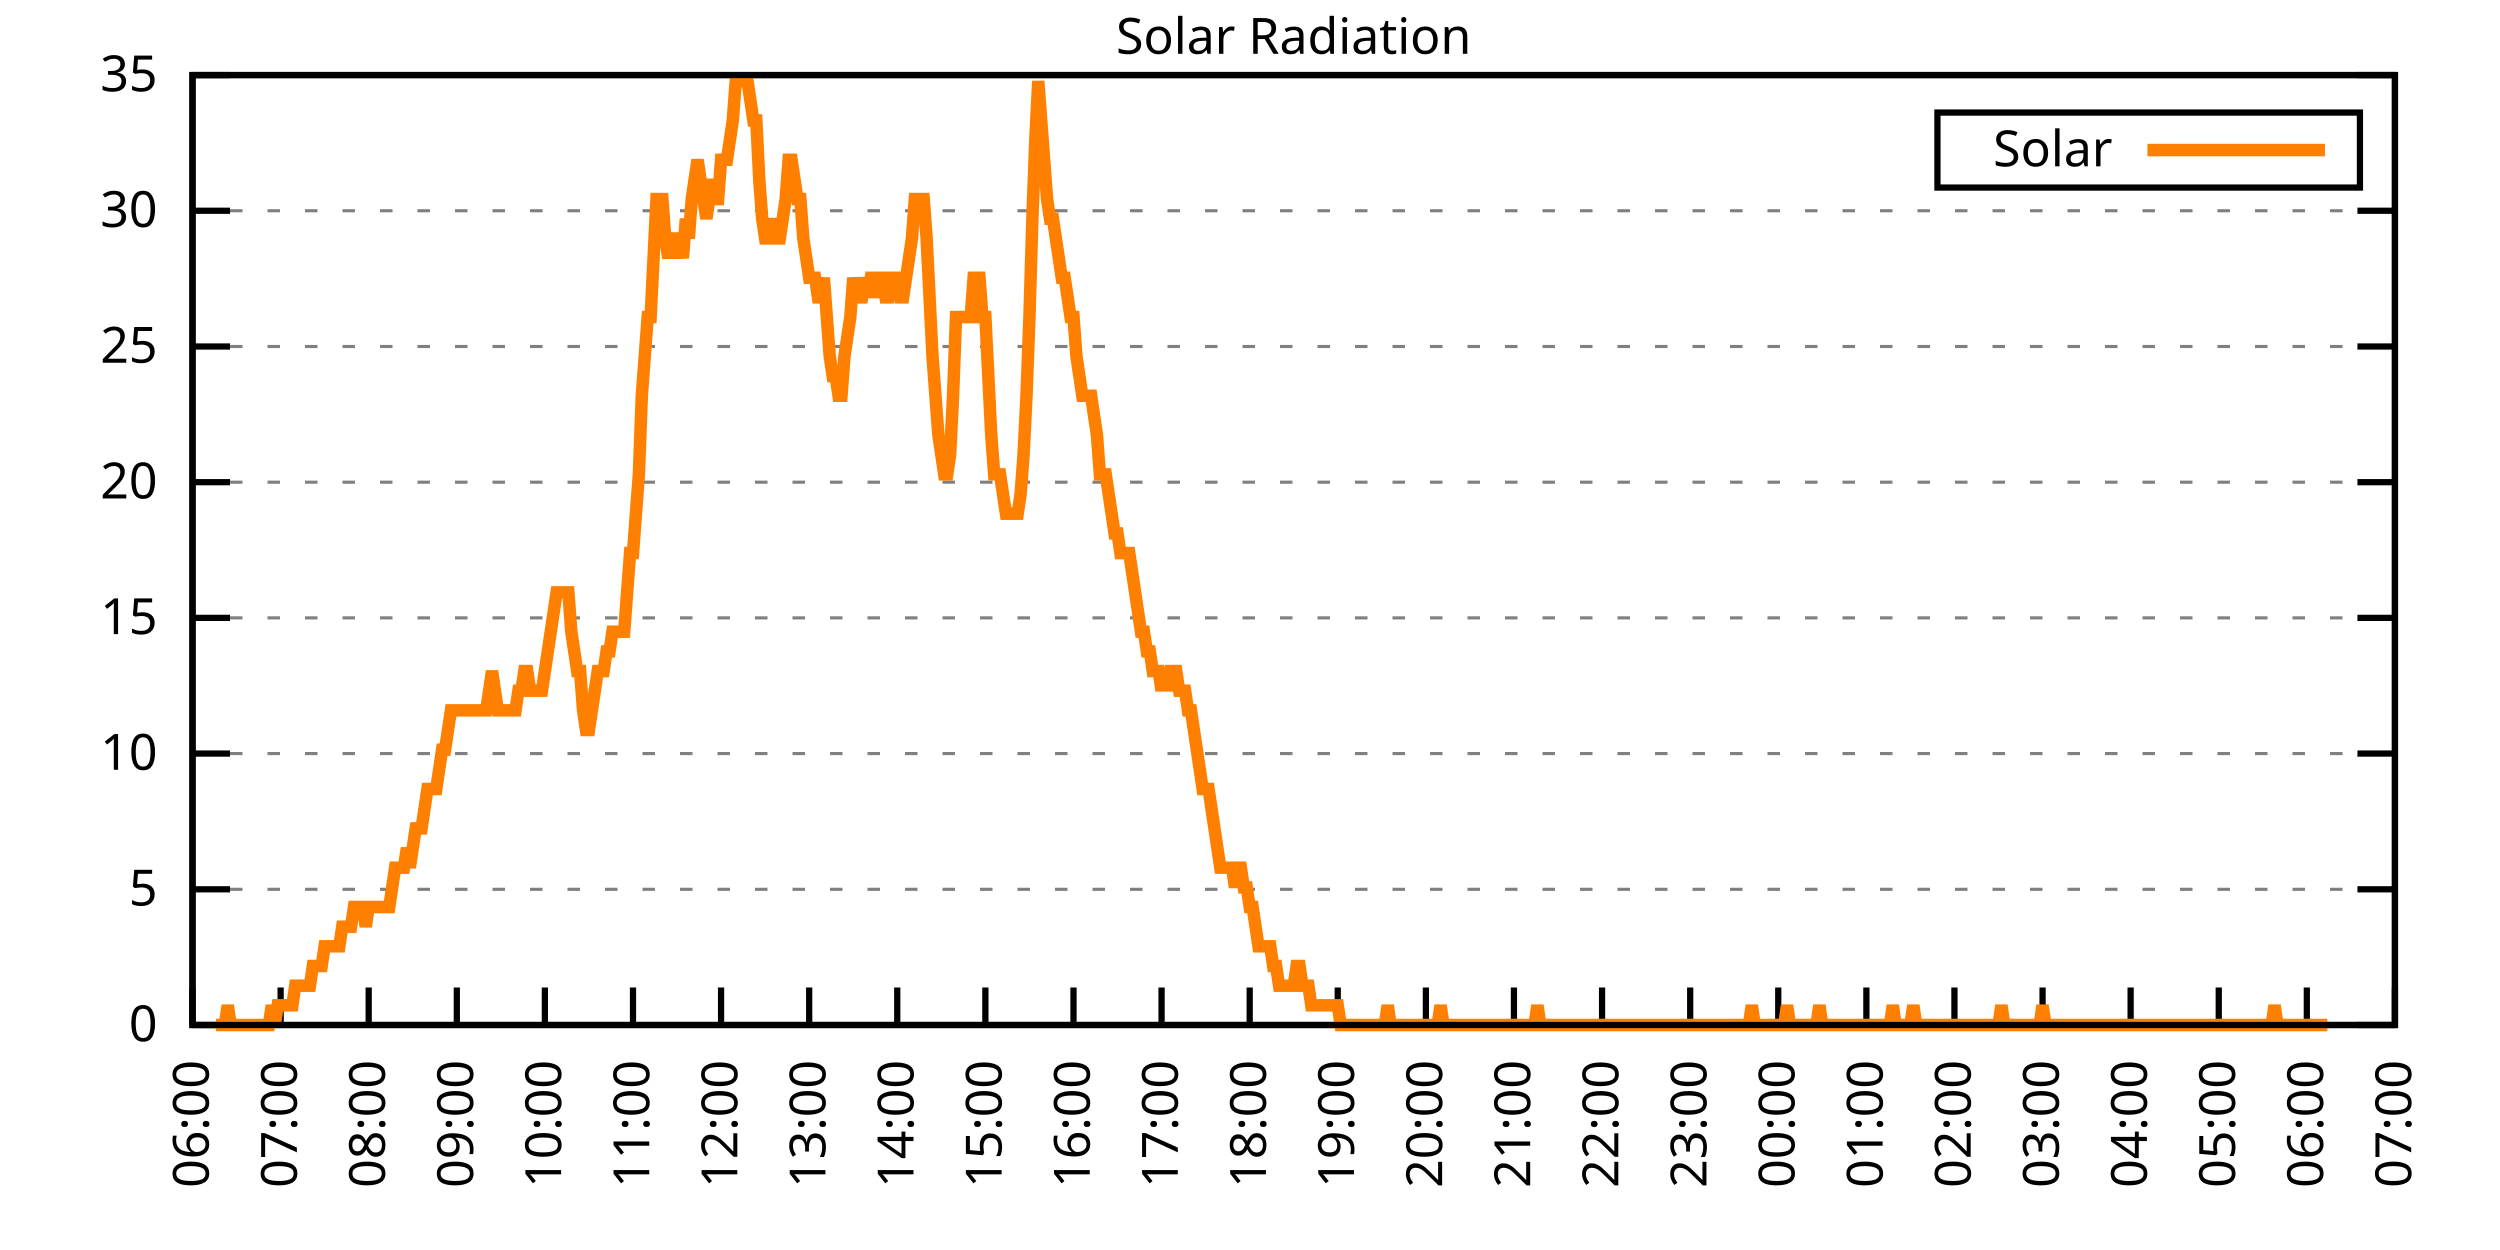
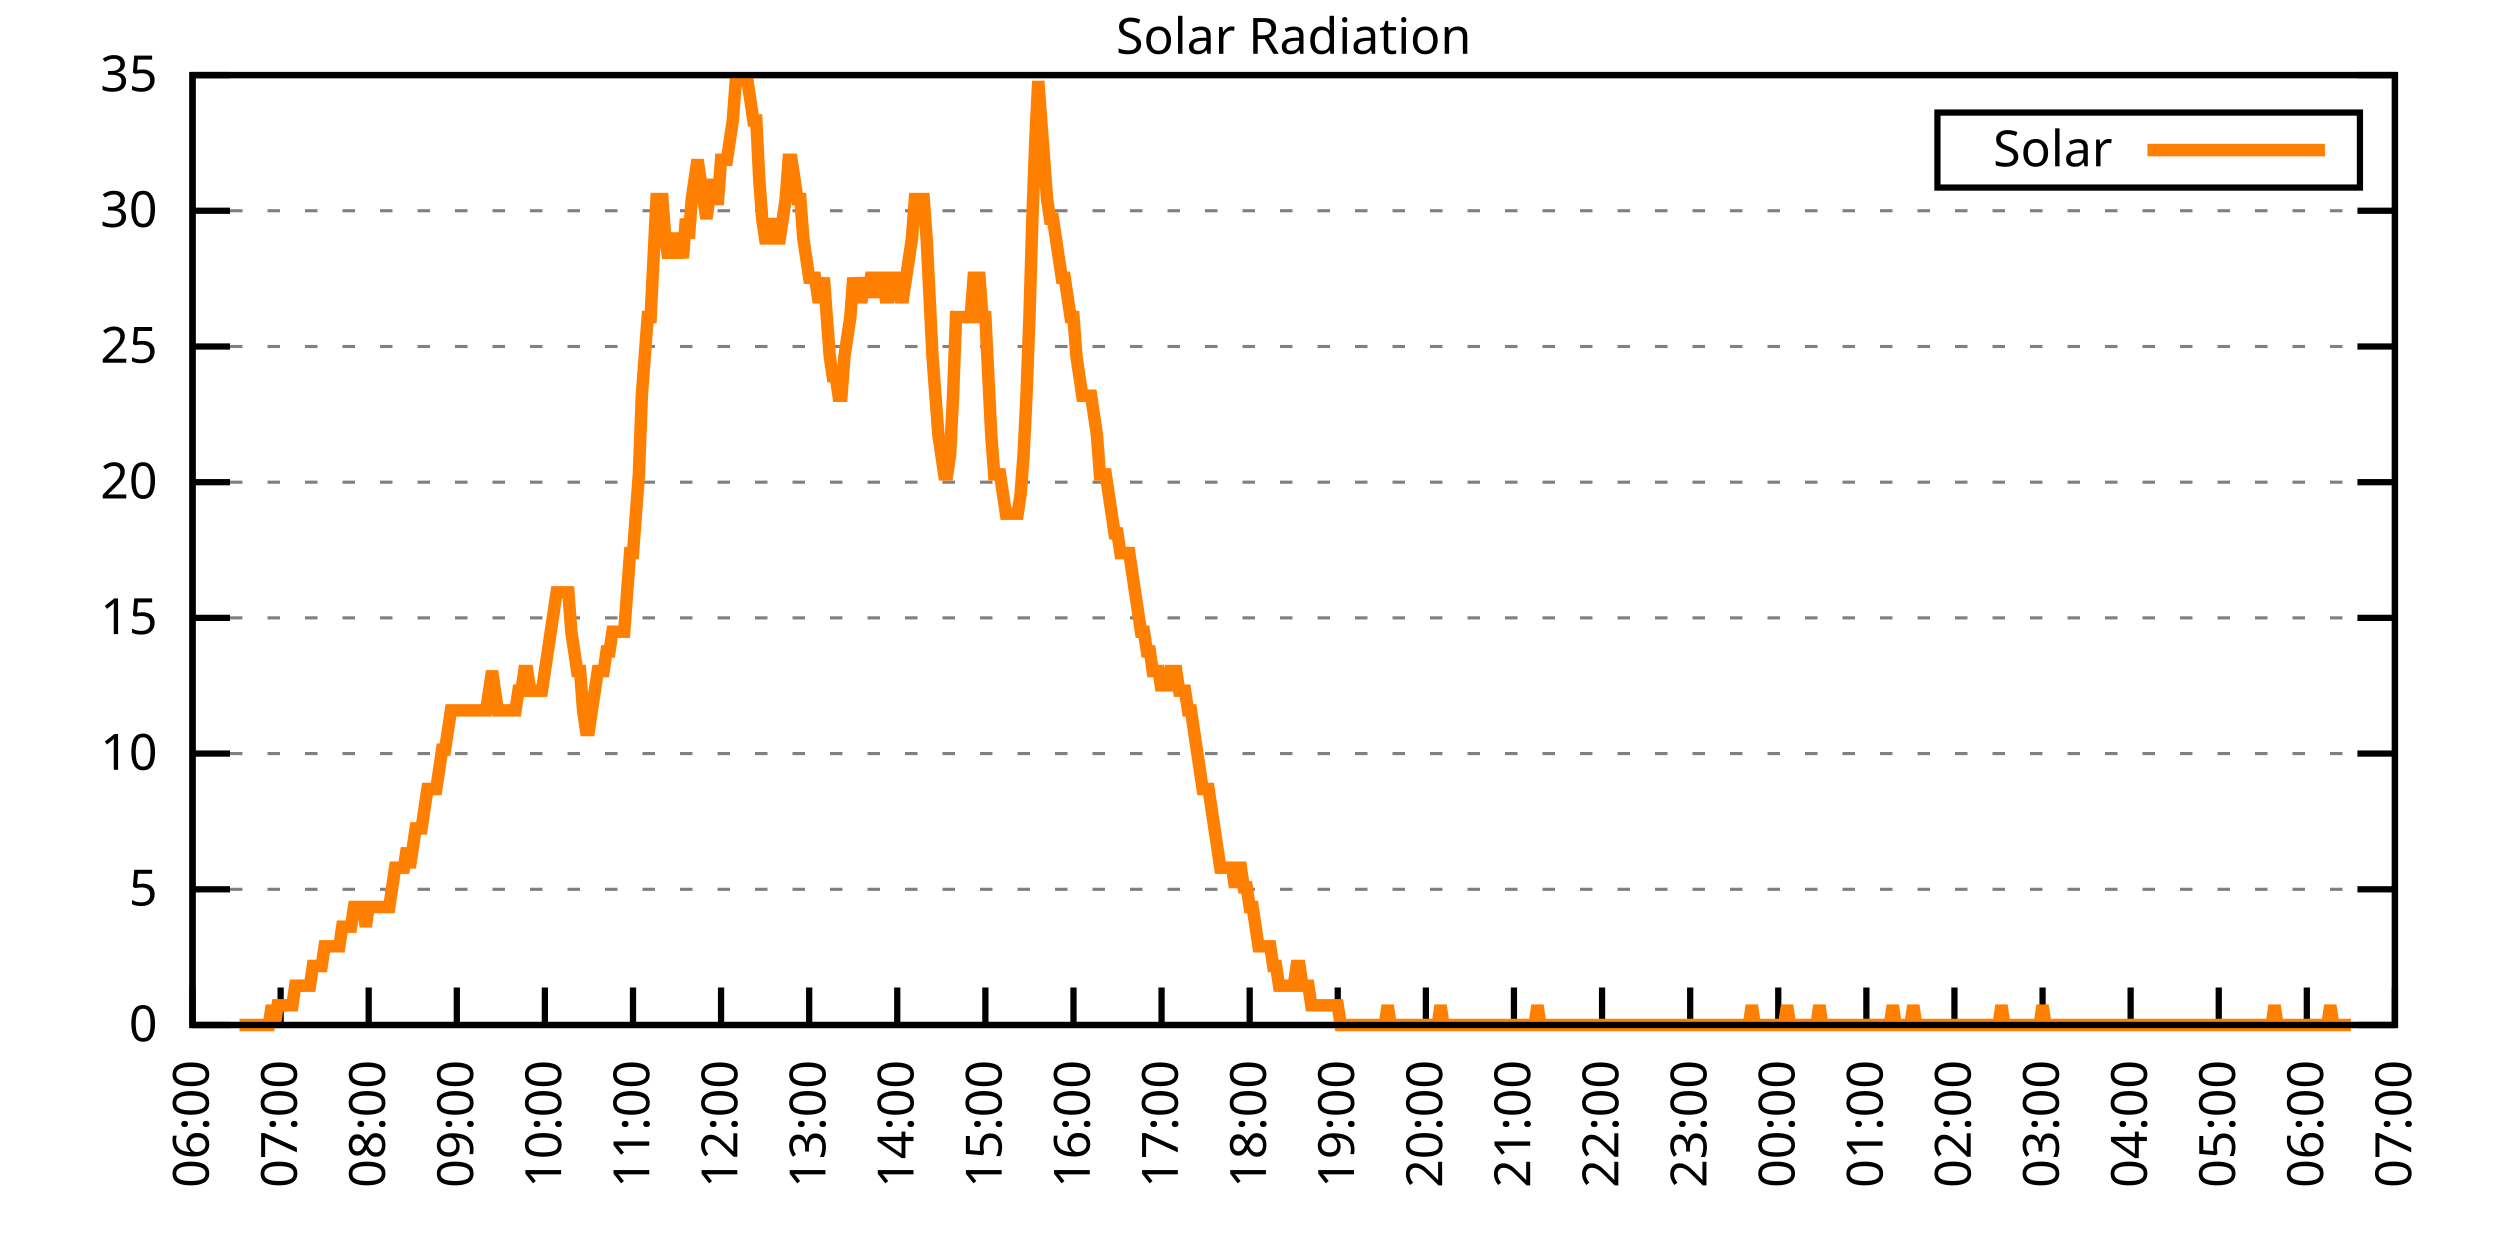
<svg xmlns="http://www.w3.org/2000/svg" xmlns:xlink="http://www.w3.org/1999/xlink" width="400" height="200" viewBox="0 0 400 200">
  <g id="gnuplot_canvas">
    <rect x="0" y="0" width="400" height="200" fill="none" />
    <defs>
      <circle id="gpDot" r="0.5" stroke-width="0.5" stroke="currentColor" />
      <path id="gpPt0" stroke-width="0.333" stroke="currentColor" d="M-1,0 h2 M0,-1 v2" />
      <path id="gpPt1" stroke-width="0.333" stroke="currentColor" d="M-1,-1 L1,1 M1,-1 L-1,1" />
      <path id="gpPt2" stroke-width="0.333" stroke="currentColor" d="M-1,0 L1,0 M0,-1 L0,1 M-1,-1 L1,1 M-1,1 L1,-1" />
      <rect id="gpPt3" stroke-width="0.333" stroke="currentColor" x="-1" y="-1" width="2" height="2" />
      <rect id="gpPt4" stroke-width="0.333" stroke="currentColor" fill="currentColor" x="-1" y="-1" width="2" height="2" />
      <circle id="gpPt5" stroke-width="0.333" stroke="currentColor" cx="0" cy="0" r="1" />
      <use xlink:href="#gpPt5" id="gpPt6" fill="currentColor" stroke="none" />
      <path id="gpPt7" stroke-width="0.333" stroke="currentColor" d="M0,-1.33 L-1.33,0.67 L1.33,0.67 z" />
      <use xlink:href="#gpPt7" id="gpPt8" fill="currentColor" stroke="none" />
      <use xlink:href="#gpPt7" id="gpPt9" stroke="currentColor" transform="rotate(180)" />
      <use xlink:href="#gpPt9" id="gpPt10" fill="currentColor" stroke="none" />
      <use xlink:href="#gpPt3" id="gpPt11" stroke="currentColor" transform="rotate(45)" />
      <use xlink:href="#gpPt11" id="gpPt12" fill="currentColor" stroke="none" />
      <path id="gpPt13" stroke-width="0.333" stroke="currentColor" d="M0,1.330 L1.265,0.411 L0.782,-1.067 L-0.782,-1.076 L-1.265,0.411 z" />
      <use xlink:href="#gpPt13" id="gpPt14" fill="currentColor" stroke="none" />
      <filter id="textbox" filterUnits="objectBoundingBox" x="0" y="0" height="1" width="1">
        <feFlood flood-color="white" flood-opacity="1" result="bgnd" />
        <feComposite in="SourceGraphic" in2="bgnd" operator="atop" />
      </filter>
      <filter id="greybox" filterUnits="objectBoundingBox" x="0" y="0" height="1" width="1">
        <feFlood flood-color="lightgrey" flood-opacity="1" result="grey" />
        <feComposite in="SourceGraphic" in2="grey" operator="atop" />
      </filter>
    </defs>
    <g fill="none" color="white" stroke="currentColor" stroke-width="1.00" stroke-linecap="butt" stroke-linejoin="miter">
</g>
    <g fill="none" color="black" stroke="currentColor" stroke-width="1.00" stroke-linecap="butt" stroke-linejoin="miter">
      <g stroke="none" shape-rendering="crispEdges">
        <polygon fill="rgb(255, 255, 255)" points="30.80,164.00 383.18,164.00 383.18,12.02 30.80,12.02 " />
      </g>
    </g>
    <g fill="none" color="black" stroke="currentColor" stroke-width="1.00" stroke-linecap="butt" stroke-linejoin="miter">
</g>
    <g fill="none" color="black" stroke="black" stroke-width="0.50" stroke-linecap="butt" stroke-linejoin="miter">
</g>
    <g fill="none" color="gray" stroke="currentColor" stroke-width="0.50" stroke-linecap="butt" stroke-linejoin="miter">
      <path stroke="gray" stroke-dasharray="2,4" class="gridline" d="M30.80,164.00 L383.19,164.00  " />
    </g>
    <g fill="none" color="gray" stroke="gray" stroke-width="1.00" stroke-linecap="butt" stroke-linejoin="miter">
</g>
    <g fill="none" color="black" stroke="currentColor" stroke-width="1.00" stroke-linecap="butt" stroke-linejoin="miter">
      <path stroke="black" d="M30.80,164.00 L36.80,164.00 M383.19,164.00 L377.19,164.00  " />
      <g transform="translate(25.20,166.60)" stroke="none" fill="black" font-family="Sans" font-size="8.00" text-anchor="end">
        <text>
          <tspan font-family="Sans"> 0</tspan>
        </text>
      </g>
    </g>
    <g fill="none" color="black" stroke="currentColor" stroke-width="1.00" stroke-linecap="butt" stroke-linejoin="miter">
</g>
    <g fill="none" color="black" stroke="black" stroke-width="0.50" stroke-linecap="butt" stroke-linejoin="miter">
</g>
    <g fill="none" color="gray" stroke="currentColor" stroke-width="0.50" stroke-linecap="butt" stroke-linejoin="miter">
      <path stroke="gray" stroke-dasharray="2,4" class="gridline" d="M30.80,142.29 L383.19,142.29  " />
    </g>
    <g fill="none" color="gray" stroke="gray" stroke-width="1.00" stroke-linecap="butt" stroke-linejoin="miter">
</g>
    <g fill="none" color="black" stroke="currentColor" stroke-width="1.00" stroke-linecap="butt" stroke-linejoin="miter">
      <path stroke="black" d="M30.80,142.29 L36.80,142.29 M383.19,142.29 L377.19,142.29  " />
      <g transform="translate(25.20,144.89)" stroke="none" fill="black" font-family="Sans" font-size="8.00" text-anchor="end">
        <text>
          <tspan font-family="Sans"> 5</tspan>
        </text>
      </g>
    </g>
    <g fill="none" color="black" stroke="currentColor" stroke-width="1.00" stroke-linecap="butt" stroke-linejoin="miter">
</g>
    <g fill="none" color="black" stroke="black" stroke-width="0.50" stroke-linecap="butt" stroke-linejoin="miter">
</g>
    <g fill="none" color="gray" stroke="currentColor" stroke-width="0.50" stroke-linecap="butt" stroke-linejoin="miter">
      <path stroke="gray" stroke-dasharray="2,4" class="gridline" d="M30.80,120.57 L383.19,120.57  " />
    </g>
    <g fill="none" color="gray" stroke="gray" stroke-width="1.00" stroke-linecap="butt" stroke-linejoin="miter">
</g>
    <g fill="none" color="black" stroke="currentColor" stroke-width="1.00" stroke-linecap="butt" stroke-linejoin="miter">
      <path stroke="black" d="M30.80,120.57 L36.80,120.57 M383.19,120.57 L377.19,120.57  " />
      <g transform="translate(25.20,123.17)" stroke="none" fill="black" font-family="Sans" font-size="8.00" text-anchor="end">
        <text>
          <tspan font-family="Sans"> 10</tspan>
        </text>
      </g>
    </g>
    <g fill="none" color="black" stroke="currentColor" stroke-width="1.00" stroke-linecap="butt" stroke-linejoin="miter">
</g>
    <g fill="none" color="black" stroke="black" stroke-width="0.50" stroke-linecap="butt" stroke-linejoin="miter">
</g>
    <g fill="none" color="gray" stroke="currentColor" stroke-width="0.50" stroke-linecap="butt" stroke-linejoin="miter">
      <path stroke="gray" stroke-dasharray="2,4" class="gridline" d="M30.80,98.86 L383.19,98.86  " />
    </g>
    <g fill="none" color="gray" stroke="gray" stroke-width="1.00" stroke-linecap="butt" stroke-linejoin="miter">
</g>
    <g fill="none" color="black" stroke="currentColor" stroke-width="1.00" stroke-linecap="butt" stroke-linejoin="miter">
      <path stroke="black" d="M30.80,98.86 L36.80,98.86 M383.19,98.86 L377.19,98.86  " />
      <g transform="translate(25.20,101.46)" stroke="none" fill="black" font-family="Sans" font-size="8.00" text-anchor="end">
        <text>
          <tspan font-family="Sans"> 15</tspan>
        </text>
      </g>
    </g>
    <g fill="none" color="black" stroke="currentColor" stroke-width="1.00" stroke-linecap="butt" stroke-linejoin="miter">
</g>
    <g fill="none" color="black" stroke="black" stroke-width="0.50" stroke-linecap="butt" stroke-linejoin="miter">
</g>
    <g fill="none" color="gray" stroke="currentColor" stroke-width="0.50" stroke-linecap="butt" stroke-linejoin="miter">
      <path stroke="gray" stroke-dasharray="2,4" class="gridline" d="M30.80,77.15 L383.19,77.15  " />
    </g>
    <g fill="none" color="gray" stroke="gray" stroke-width="1.00" stroke-linecap="butt" stroke-linejoin="miter">
</g>
    <g fill="none" color="black" stroke="currentColor" stroke-width="1.00" stroke-linecap="butt" stroke-linejoin="miter">
      <path stroke="black" d="M30.80,77.15 L36.80,77.15 M383.19,77.15 L377.19,77.15  " />
      <g transform="translate(25.20,79.75)" stroke="none" fill="black" font-family="Sans" font-size="8.00" text-anchor="end">
        <text>
          <tspan font-family="Sans"> 20</tspan>
        </text>
      </g>
    </g>
    <g fill="none" color="black" stroke="currentColor" stroke-width="1.00" stroke-linecap="butt" stroke-linejoin="miter">
</g>
    <g fill="none" color="black" stroke="black" stroke-width="0.50" stroke-linecap="butt" stroke-linejoin="miter">
</g>
    <g fill="none" color="gray" stroke="currentColor" stroke-width="0.50" stroke-linecap="butt" stroke-linejoin="miter">
      <path stroke="gray" stroke-dasharray="2,4" class="gridline" d="M30.80,55.44 L383.19,55.44  " />
    </g>
    <g fill="none" color="gray" stroke="gray" stroke-width="1.00" stroke-linecap="butt" stroke-linejoin="miter">
</g>
    <g fill="none" color="black" stroke="currentColor" stroke-width="1.00" stroke-linecap="butt" stroke-linejoin="miter">
      <path stroke="black" d="M30.80,55.44 L36.80,55.44 M383.19,55.44 L377.19,55.44  " />
      <g transform="translate(25.20,58.04)" stroke="none" fill="black" font-family="Sans" font-size="8.00" text-anchor="end">
        <text>
          <tspan font-family="Sans"> 25</tspan>
        </text>
      </g>
    </g>
    <g fill="none" color="black" stroke="currentColor" stroke-width="1.00" stroke-linecap="butt" stroke-linejoin="miter">
</g>
    <g fill="none" color="black" stroke="black" stroke-width="0.50" stroke-linecap="butt" stroke-linejoin="miter">
</g>
    <g fill="none" color="gray" stroke="currentColor" stroke-width="0.50" stroke-linecap="butt" stroke-linejoin="miter">
      <path stroke="gray" stroke-dasharray="2,4" class="gridline" d="M30.80,33.72 L383.19,33.72  " />
    </g>
    <g fill="none" color="gray" stroke="gray" stroke-width="1.00" stroke-linecap="butt" stroke-linejoin="miter">
</g>
    <g fill="none" color="black" stroke="currentColor" stroke-width="1.00" stroke-linecap="butt" stroke-linejoin="miter">
      <path stroke="black" d="M30.80,33.72 L36.80,33.72 M383.19,33.72 L377.19,33.72  " />
      <g transform="translate(25.20,36.32)" stroke="none" fill="black" font-family="Sans" font-size="8.00" text-anchor="end">
        <text>
          <tspan font-family="Sans"> 30</tspan>
        </text>
      </g>
    </g>
    <g fill="none" color="black" stroke="currentColor" stroke-width="1.00" stroke-linecap="butt" stroke-linejoin="miter">
</g>
    <g fill="none" color="black" stroke="black" stroke-width="0.50" stroke-linecap="butt" stroke-linejoin="miter">
</g>
    <g fill="none" color="gray" stroke="currentColor" stroke-width="0.50" stroke-linecap="butt" stroke-linejoin="miter">
      <path stroke="gray" stroke-dasharray="2,4" class="gridline" d="M30.80,12.01 L383.19,12.01  " />
    </g>
    <g fill="none" color="gray" stroke="gray" stroke-width="1.00" stroke-linecap="butt" stroke-linejoin="miter">
</g>
    <g fill="none" color="black" stroke="currentColor" stroke-width="1.00" stroke-linecap="butt" stroke-linejoin="miter">
      <path stroke="black" d="M30.80,12.01 L36.80,12.01 M383.19,12.01 L377.19,12.01  " />
      <g transform="translate(25.20,14.61)" stroke="none" fill="black" font-family="Sans" font-size="8.00" text-anchor="end">
        <text>
          <tspan font-family="Sans"> 35</tspan>
        </text>
      </g>
    </g>
    <g fill="none" color="black" stroke="currentColor" stroke-width="1.00" stroke-linecap="butt" stroke-linejoin="miter">
      <path stroke="black" d="M30.80,164.00 L30.80,158.00  " />
      <g transform="translate(33.40,169.60) rotate(270.00)" stroke="none" fill="black" font-family="Sans" font-size="8.00" text-anchor="end">
        <text>
          <tspan font-family="Sans">06:00</tspan>
        </text>
      </g>
    </g>
    <g fill="none" color="black" stroke="currentColor" stroke-width="1.00" stroke-linecap="butt" stroke-linejoin="miter">
      <path stroke="black" d="M44.90,164.00 L44.90,158.00  " />
      <g transform="translate(47.50,169.60) rotate(270.00)" stroke="none" fill="black" font-family="Sans" font-size="8.00" text-anchor="end">
        <text>
          <tspan font-family="Sans">07:00</tspan>
        </text>
      </g>
    </g>
    <g fill="none" color="black" stroke="currentColor" stroke-width="1.00" stroke-linecap="butt" stroke-linejoin="miter">
      <path stroke="black" d="M58.99,164.00 L58.99,158.00  " />
      <g transform="translate(61.59,169.60) rotate(270.00)" stroke="none" fill="black" font-family="Sans" font-size="8.00" text-anchor="end">
        <text>
          <tspan font-family="Sans">08:00</tspan>
        </text>
      </g>
    </g>
    <g fill="none" color="black" stroke="currentColor" stroke-width="1.00" stroke-linecap="butt" stroke-linejoin="miter">
      <path stroke="black" d="M73.09,164.00 L73.09,158.00  " />
      <g transform="translate(75.69,169.60) rotate(270.00)" stroke="none" fill="black" font-family="Sans" font-size="8.00" text-anchor="end">
        <text>
          <tspan font-family="Sans">09:00</tspan>
        </text>
      </g>
    </g>
    <g fill="none" color="black" stroke="currentColor" stroke-width="1.00" stroke-linecap="butt" stroke-linejoin="miter">
      <path stroke="black" d="M87.18,164.00 L87.18,158.00  " />
      <g transform="translate(89.78,169.60) rotate(270.00)" stroke="none" fill="black" font-family="Sans" font-size="8.00" text-anchor="end">
        <text>
          <tspan font-family="Sans">10:00</tspan>
        </text>
      </g>
    </g>
    <g fill="none" color="black" stroke="currentColor" stroke-width="1.00" stroke-linecap="butt" stroke-linejoin="miter">
      <path stroke="black" d="M101.28,164.00 L101.28,158.00  " />
      <g transform="translate(103.88,169.60) rotate(270.00)" stroke="none" fill="black" font-family="Sans" font-size="8.00" text-anchor="end">
        <text>
          <tspan font-family="Sans">11:00</tspan>
        </text>
      </g>
    </g>
    <g fill="none" color="black" stroke="currentColor" stroke-width="1.00" stroke-linecap="butt" stroke-linejoin="miter">
      <path stroke="black" d="M115.37,164.00 L115.37,158.00  " />
      <g transform="translate(117.97,169.60) rotate(270.00)" stroke="none" fill="black" font-family="Sans" font-size="8.00" text-anchor="end">
        <text>
          <tspan font-family="Sans">12:00</tspan>
        </text>
      </g>
    </g>
    <g fill="none" color="black" stroke="currentColor" stroke-width="1.00" stroke-linecap="butt" stroke-linejoin="miter">
      <path stroke="black" d="M129.47,164.00 L129.47,158.00  " />
      <g transform="translate(132.07,169.60) rotate(270.00)" stroke="none" fill="black" font-family="Sans" font-size="8.00" text-anchor="end">
        <text>
          <tspan font-family="Sans">13:00</tspan>
        </text>
      </g>
    </g>
    <g fill="none" color="black" stroke="currentColor" stroke-width="1.00" stroke-linecap="butt" stroke-linejoin="miter">
      <path stroke="black" d="M143.56,164.00 L143.56,158.00  " />
      <g transform="translate(146.16,169.60) rotate(270.00)" stroke="none" fill="black" font-family="Sans" font-size="8.00" text-anchor="end">
        <text>
          <tspan font-family="Sans">14:00</tspan>
        </text>
      </g>
    </g>
    <g fill="none" color="black" stroke="currentColor" stroke-width="1.00" stroke-linecap="butt" stroke-linejoin="miter">
      <path stroke="black" d="M157.66,164.00 L157.66,158.00  " />
      <g transform="translate(160.26,169.60) rotate(270.00)" stroke="none" fill="black" font-family="Sans" font-size="8.00" text-anchor="end">
        <text>
          <tspan font-family="Sans">15:00</tspan>
        </text>
      </g>
    </g>
    <g fill="none" color="black" stroke="currentColor" stroke-width="1.00" stroke-linecap="butt" stroke-linejoin="miter">
      <path stroke="black" d="M171.76,164.00 L171.76,158.00  " />
      <g transform="translate(174.36,169.60) rotate(270.00)" stroke="none" fill="black" font-family="Sans" font-size="8.00" text-anchor="end">
        <text>
          <tspan font-family="Sans">16:00</tspan>
        </text>
      </g>
    </g>
    <g fill="none" color="black" stroke="currentColor" stroke-width="1.00" stroke-linecap="butt" stroke-linejoin="miter">
      <path stroke="black" d="M185.85,164.00 L185.85,158.00  " />
      <g transform="translate(188.45,169.60) rotate(270.00)" stroke="none" fill="black" font-family="Sans" font-size="8.00" text-anchor="end">
        <text>
          <tspan font-family="Sans">17:00</tspan>
        </text>
      </g>
    </g>
    <g fill="none" color="black" stroke="currentColor" stroke-width="1.00" stroke-linecap="butt" stroke-linejoin="miter">
      <path stroke="black" d="M199.95,164.00 L199.95,158.00  " />
      <g transform="translate(202.55,169.60) rotate(270.00)" stroke="none" fill="black" font-family="Sans" font-size="8.00" text-anchor="end">
        <text>
          <tspan font-family="Sans">18:00</tspan>
        </text>
      </g>
    </g>
    <g fill="none" color="black" stroke="currentColor" stroke-width="1.00" stroke-linecap="butt" stroke-linejoin="miter">
      <path stroke="black" d="M214.04,164.00 L214.04,158.00  " />
      <g transform="translate(216.64,169.60) rotate(270.00)" stroke="none" fill="black" font-family="Sans" font-size="8.00" text-anchor="end">
        <text>
          <tspan font-family="Sans">19:00</tspan>
        </text>
      </g>
    </g>
    <g fill="none" color="black" stroke="currentColor" stroke-width="1.00" stroke-linecap="butt" stroke-linejoin="miter">
      <path stroke="black" d="M228.14,164.00 L228.14,158.00  " />
      <g transform="translate(230.74,169.60) rotate(270.00)" stroke="none" fill="black" font-family="Sans" font-size="8.00" text-anchor="end">
        <text>
          <tspan font-family="Sans">20:00</tspan>
        </text>
      </g>
    </g>
    <g fill="none" color="black" stroke="currentColor" stroke-width="1.00" stroke-linecap="butt" stroke-linejoin="miter">
      <path stroke="black" d="M242.23,164.00 L242.23,158.00  " />
      <g transform="translate(244.83,169.60) rotate(270.00)" stroke="none" fill="black" font-family="Sans" font-size="8.00" text-anchor="end">
        <text>
          <tspan font-family="Sans">21:00</tspan>
        </text>
      </g>
    </g>
    <g fill="none" color="black" stroke="currentColor" stroke-width="1.00" stroke-linecap="butt" stroke-linejoin="miter">
      <path stroke="black" d="M256.33,164.00 L256.33,158.00  " />
      <g transform="translate(258.93,169.60) rotate(270.00)" stroke="none" fill="black" font-family="Sans" font-size="8.00" text-anchor="end">
        <text>
          <tspan font-family="Sans">22:00</tspan>
        </text>
      </g>
    </g>
    <g fill="none" color="black" stroke="currentColor" stroke-width="1.00" stroke-linecap="butt" stroke-linejoin="miter">
      <path stroke="black" d="M270.43,164.00 L270.43,158.00  " />
      <g transform="translate(273.03,169.60) rotate(270.00)" stroke="none" fill="black" font-family="Sans" font-size="8.00" text-anchor="end">
        <text>
          <tspan font-family="Sans">23:00</tspan>
        </text>
      </g>
    </g>
    <g fill="none" color="black" stroke="currentColor" stroke-width="1.00" stroke-linecap="butt" stroke-linejoin="miter">
      <path stroke="black" d="M284.52,164.00 L284.52,158.00  " />
      <g transform="translate(287.12,169.60) rotate(270.00)" stroke="none" fill="black" font-family="Sans" font-size="8.00" text-anchor="end">
        <text>
          <tspan font-family="Sans">00:00</tspan>
        </text>
      </g>
    </g>
    <g fill="none" color="black" stroke="currentColor" stroke-width="1.00" stroke-linecap="butt" stroke-linejoin="miter">
      <path stroke="black" d="M298.62,164.00 L298.62,158.00  " />
      <g transform="translate(301.22,169.60) rotate(270.00)" stroke="none" fill="black" font-family="Sans" font-size="8.00" text-anchor="end">
        <text>
          <tspan font-family="Sans">01:00</tspan>
        </text>
      </g>
    </g>
    <g fill="none" color="black" stroke="currentColor" stroke-width="1.00" stroke-linecap="butt" stroke-linejoin="miter">
      <path stroke="black" d="M312.71,164.00 L312.71,158.00  " />
      <g transform="translate(315.31,169.60) rotate(270.00)" stroke="none" fill="black" font-family="Sans" font-size="8.00" text-anchor="end">
        <text>
          <tspan font-family="Sans">02:00</tspan>
        </text>
      </g>
    </g>
    <g fill="none" color="black" stroke="currentColor" stroke-width="1.00" stroke-linecap="butt" stroke-linejoin="miter">
      <path stroke="black" d="M326.81,164.00 L326.81,158.00  " />
      <g transform="translate(329.41,169.60) rotate(270.00)" stroke="none" fill="black" font-family="Sans" font-size="8.00" text-anchor="end">
        <text>
          <tspan font-family="Sans">03:00</tspan>
        </text>
      </g>
    </g>
    <g fill="none" color="black" stroke="currentColor" stroke-width="1.00" stroke-linecap="butt" stroke-linejoin="miter">
      <path stroke="black" d="M340.90,164.00 L340.90,158.00  " />
      <g transform="translate(343.50,169.60) rotate(270.00)" stroke="none" fill="black" font-family="Sans" font-size="8.00" text-anchor="end">
        <text>
          <tspan font-family="Sans">04:00</tspan>
        </text>
      </g>
    </g>
    <g fill="none" color="black" stroke="currentColor" stroke-width="1.00" stroke-linecap="butt" stroke-linejoin="miter">
      <path stroke="black" d="M355.00,164.00 L355.00,158.00  " />
      <g transform="translate(357.60,169.60) rotate(270.00)" stroke="none" fill="black" font-family="Sans" font-size="8.00" text-anchor="end">
        <text>
          <tspan font-family="Sans">05:00</tspan>
        </text>
      </g>
    </g>
    <g fill="none" color="black" stroke="currentColor" stroke-width="1.00" stroke-linecap="butt" stroke-linejoin="miter">
      <path stroke="black" d="M369.09,164.00 L369.09,158.00  " />
      <g transform="translate(371.69,169.60) rotate(270.00)" stroke="none" fill="black" font-family="Sans" font-size="8.00" text-anchor="end">
        <text>
          <tspan font-family="Sans">06:00</tspan>
        </text>
      </g>
    </g>
    <g fill="none" color="black" stroke="currentColor" stroke-width="1.00" stroke-linecap="butt" stroke-linejoin="miter">
      <path stroke="black" d="M383.19,164.00 L383.19,158.00  " />
      <g transform="translate(385.79,169.60) rotate(270.00)" stroke="none" fill="black" font-family="Sans" font-size="8.00" text-anchor="end">
        <text>
          <tspan font-family="Sans">07:00</tspan>
        </text>
      </g>
    </g>
    <g fill="none" color="black" stroke="currentColor" stroke-width="1.00" stroke-linecap="butt" stroke-linejoin="miter">
</g>
    <g fill="none" color="black" stroke="currentColor" stroke-width="1.00" stroke-linecap="butt" stroke-linejoin="miter">
      <path stroke="black" d="M30.80,12.01 L30.80,164.00 L383.19,164.00 L383.19,12.01 L30.80,12.01 Z  " />
    </g>
    <g fill="none" color="black" stroke="currentColor" stroke-width="1.00" stroke-linecap="butt" stroke-linejoin="miter">
</g>
    <g fill="none" color="black" stroke="currentColor" stroke-width="1.00" stroke-linecap="butt" stroke-linejoin="miter">
      <path stroke="black" d="M309.99,30.01 L309.99,18.01 L377.59,18.01 L377.59,30.01 L309.99,30.01 Z  " />
    </g>
    <g id="Solar_Radiation_plot_1">
      <g fill="none" color="white" stroke="black" stroke-width="2.00" stroke-linecap="butt" stroke-linejoin="miter">
</g>
      <g fill="none" color="black" stroke="currentColor" stroke-width="2.00" stroke-linecap="butt" stroke-linejoin="miter">
        <g transform="translate(337.99,26.61)" stroke="none" fill="black" font-family="Sans" font-size="8.00" text-anchor="end">
          <text>
            <tspan font-family="Sans">Solar</tspan>
          </text>
        </g>
      </g>
      <g fill="none" color="black" stroke="currentColor" stroke-width="2.00" stroke-linecap="butt" stroke-linejoin="miter">
-         <path stroke="rgb(255, 127,   0)" d="M343.59,24.01 L371.99,24.01 M34.56,164.00 L35.03,164.00 L35.50,164.00 L35.97,164.00 L36.44,160.85 L36.91,164.00   L37.38,164.00 L37.85,164.00 L38.32,164.00 L38.79,164.00 L39.26,164.00 L39.73,164.00 L40.20,164.00 L40.67,164.00   L41.14,164.00 L41.61,164.00 L42.08,164.00 L42.55,164.00 L43.02,164.00 L43.49,160.85 L43.96,164.00 L44.43,160.85   L44.90,160.85 L45.37,160.85 L45.84,160.85 L46.31,160.85 L46.78,160.85 L47.24,157.71 L47.71,157.71 L48.18,157.71   L48.65,157.71 L49.12,157.71 L49.59,157.71 L50.06,154.56 L50.53,154.56 L51.00,154.56 L51.47,154.56 L51.94,151.41   L52.41,151.41 L52.88,151.41 L53.35,151.41 L53.82,151.41 L54.29,151.41 L54.76,148.27 L55.23,148.27 L55.70,148.27   L56.17,148.27 L56.64,145.12 L57.11,145.12 L57.58,145.12 L58.05,145.12 L58.52,148.27 L58.99,145.12 L59.46,145.12   L59.93,145.12 L60.40,145.12 L60.87,145.12 L61.34,145.12 L61.81,145.12 L62.28,145.12 L62.75,141.98 L63.22,138.83   L63.69,138.83 L64.16,138.83 L64.63,138.83 L65.10,135.68 L65.57,138.83 L66.04,135.68 L66.51,132.54 L66.98,132.54   L67.45,132.54 L67.92,129.39 L68.39,126.24 L68.86,126.24 L69.33,126.24 L69.80,126.24 L70.27,123.10 L70.74,119.95   L71.21,119.95 L71.68,116.80 L72.15,113.66 L72.62,113.66 L73.09,113.66 L73.56,113.66 L74.03,113.66 L74.50,113.66   L74.97,113.66 L75.44,113.66 L75.91,113.66 L76.38,113.66 L76.85,113.66 L77.32,113.66 L77.79,113.66 L78.26,110.51   L78.73,107.37 L79.19,110.51 L79.66,113.66 L80.13,113.66 L80.60,113.66 L81.07,113.66 L81.54,113.66 L82.01,113.66   L82.48,113.66 L82.95,110.51 L83.42,110.51 L83.89,107.37 L84.36,107.37 L84.83,110.51 L85.30,110.51 L85.77,110.51   L86.24,110.51 L86.71,110.51 L87.18,107.37 L87.65,104.22 L88.12,101.07 L88.59,97.93 L89.06,94.78 L89.53,94.78   L90.00,94.78 L90.47,94.78 L90.94,94.78 L91.41,101.07 L91.88,104.22 L92.35,107.37 L92.82,107.37 L93.29,113.66   L93.76,116.80 L94.23,116.80 L94.70,113.66 L95.17,110.51 L95.64,107.37 L96.11,107.37 L96.58,107.37 L97.05,104.22   L97.52,104.22 L97.99,101.07 L98.46,101.07 L98.93,101.07 L99.40,101.07 L99.87,101.07 L100.34,94.78 L100.81,88.49   L101.28,88.49 L101.75,82.19 L102.22,75.90 L102.69,63.32 L103.16,57.02 L103.63,50.73 L104.10,50.73 L104.57,41.29   L105.04,31.85 L105.51,31.85 L105.98,31.85 L106.45,38.15 L106.92,41.29 L107.39,38.15 L107.86,38.15 L108.33,41.29   L108.80,38.15 L109.27,41.29 L109.74,35.00 L110.21,38.15 L110.68,31.85 L111.14,28.71 L111.61,25.56 L112.08,28.71   L112.55,31.85 L113.02,35.00 L113.49,31.85 L113.96,28.71 L114.43,31.85 L114.90,31.85 L115.37,25.56 L115.84,25.56   L116.31,25.56 L116.78,22.41 L117.25,19.27 L117.72,12.97 L118.19,12.97 L118.66,12.97 L119.13,12.97 L119.60,12.97   L120.07,16.12 L120.54,19.27 L121.01,19.27 L121.48,28.71 L121.95,35.00 L122.42,38.15 L122.89,38.15 L123.36,35.00   L123.83,38.15 L124.30,38.15 L124.77,38.15 L125.24,35.00 L125.71,31.85 L126.18,25.56 L126.65,25.56 L127.12,28.71   L127.59,31.85 L128.06,31.85 L128.53,38.15 L129.00,41.29 L129.47,44.44 L129.94,44.44 L130.41,44.44 L130.88,47.58   L131.35,47.58 L131.82,44.44 L132.29,50.73 L132.76,57.02 L133.23,60.17 L133.70,60.17 L134.17,63.32 L134.64,63.32   L135.11,57.02 L135.58,53.88 L136.05,50.73 L136.52,44.44 L136.99,47.58 L137.46,47.58 L137.93,47.58 L138.40,44.44   L138.87,47.58 L139.34,44.44 L139.81,44.44 L140.28,47.58 L140.75,44.44 L141.22,44.44 L141.69,47.58 L142.16,47.58   L142.63,44.44 L143.09,44.44 L143.56,44.44 L144.03,47.58 L144.50,47.58 L144.97,44.44 L145.44,41.29 L145.91,38.15   L146.38,31.85 L146.85,31.85 L147.32,31.85 L147.79,31.85 L148.26,38.15 L148.73,47.58 L149.20,57.02 L149.67,63.32   L150.14,69.61 L150.61,72.76 L151.08,75.90 L151.55,75.90 L152.02,72.76 L152.49,63.32 L152.96,50.73 L153.43,50.73   L153.90,50.73 L154.37,50.73 L154.84,50.73 L155.31,50.73 L155.78,44.44 L156.25,44.44 L156.72,44.44 L157.19,50.73   L157.66,50.73 L158.13,60.17 L158.60,69.61 L159.07,75.90 L159.54,75.90 L160.01,75.90 L160.48,79.05 L160.95,82.19   L161.42,82.19 L161.89,82.19 L162.36,82.19 L162.83,82.19 L163.30,79.05 L163.77,72.76 L164.24,63.32 L164.71,50.73   L165.18,35.00 L165.65,22.41 L166.12,12.97 L166.59,19.27 L167.06,25.56 L167.53,31.85 L168.00,35.00 L168.47,35.00   L168.94,38.15 L169.41,41.29 L169.88,44.44 L170.35,44.44 L170.82,47.58 L171.29,50.73 L171.76,50.73 L172.23,57.02   L172.70,60.17 L173.17,63.32 L173.64,63.32 L174.11,63.32 L174.58,63.32 L175.04,66.46 L175.51,69.61 L175.98,75.90   L176.45,75.90 L176.92,75.90 L177.39,79.05 L177.86,82.19 L178.33,85.34 L178.80,85.34 L179.27,88.49 L179.74,88.49   L180.21,88.49 L180.68,88.49 L181.15,91.63 L181.62,94.78 L182.09,97.93 L182.56,101.07 L183.03,101.07 L183.50,104.22   L183.97,104.22 L184.44,107.37 L184.91,107.37 L185.38,107.37 L185.85,110.51 L186.32,107.37 L186.79,110.51 L187.26,107.37   L187.73,107.37 L188.20,107.37 L188.67,110.51 L189.14,110.51 L189.61,110.51 L190.08,113.66 L190.55,113.66 L191.02,116.80   L191.49,119.95 L191.96,123.10 L192.43,126.24 L192.90,126.24 L193.37,126.24 L193.84,129.39 L194.31,132.54 L194.78,135.68   L195.25,138.83 L195.72,138.83 L196.19,138.83 L196.66,138.83 L197.13,138.83 L197.60,141.98 L198.07,138.83 L198.54,138.83   L199.01,141.98 L199.48,141.98 L199.95,145.12 L200.42,145.12 L200.89,148.27 L201.36,151.41 L201.83,151.41 L202.30,151.41   L202.77,151.41 L203.24,151.41 L203.71,154.56 L204.18,154.56 L204.65,157.71 L205.12,157.71 L205.59,157.71 L206.06,157.71   L206.53,157.71 L207.00,157.71 L207.46,154.56 L207.93,154.56 L208.40,157.71 L208.87,157.71 L209.34,157.71 L209.81,160.85   L210.28,160.85 L210.75,160.85 L211.22,160.85 L211.69,160.85 L212.16,160.85 L212.63,160.85 L213.10,160.85 L213.57,160.85   L214.04,160.85 L214.51,164.00 L214.98,164.00 L215.45,164.00 L215.92,164.00 L216.39,164.00 L216.86,164.00 L217.33,164.00   L217.80,164.00 L218.27,164.00 L218.74,164.00 L219.21,164.00 L219.68,164.00 L220.15,164.00 L220.62,164.00 L221.09,164.00   L221.56,164.00 L222.03,160.85 L222.50,164.00 L222.97,164.00 L223.44,164.00 L223.91,164.00 L224.38,164.00 L224.85,164.00   L225.32,164.00 L225.79,164.00 L226.26,164.00 L226.73,164.00 L227.20,164.00 L227.67,164.00 L228.14,164.00 L228.61,164.00   L229.08,164.00 L229.55,164.00 L230.02,164.00 L230.49,160.85 L230.96,164.00 L231.43,164.00 L231.90,164.00 L232.37,164.00   L232.84,164.00 L233.31,164.00 L233.78,164.00 L234.25,164.00 L234.72,164.00 L235.19,164.00 L235.66,164.00 L236.13,164.00   L236.60,164.00 L237.07,164.00 L237.54,164.00 L238.01,164.00 L238.48,164.00 L238.95,164.00 L239.41,164.00 L239.88,164.00   L240.35,164.00 L240.82,164.00 L241.29,164.00 L241.76,164.00 L242.23,164.00 L242.70,164.00 L243.17,164.00 L243.64,164.00   L244.11,164.00 L244.58,164.00 L245.05,164.00 L245.52,164.00 L245.99,160.85 L246.46,164.00 L246.93,164.00 L247.40,164.00   L247.87,164.00 L248.34,164.00 L248.81,164.00 L249.28,164.00 L249.75,164.00 L250.22,164.00 L250.69,164.00 L251.16,164.00   L251.63,164.00 L252.10,164.00 L252.57,164.00 L253.04,164.00 L253.51,164.00 L253.98,164.00 L254.45,164.00 L254.92,164.00   L255.39,164.00 L255.86,164.00 L256.33,164.00 L256.80,164.00 L257.27,164.00 L257.74,164.00 L258.21,164.00 L258.68,164.00   L259.15,164.00 L259.62,164.00 L260.09,164.00 L260.56,164.00 L261.03,164.00 L261.50,164.00 L261.97,164.00 L262.44,164.00   L262.91,164.00 L263.38,164.00 L263.85,164.00 L264.32,164.00 L264.79,164.00 L265.26,164.00 L265.73,164.00 L266.20,164.00   L266.67,164.00 L267.14,164.00 L267.61,164.00 L268.08,164.00 L268.55,164.00 L269.02,164.00 L269.49,164.00 L269.96,164.00   L270.43,164.00 L270.90,164.00 L271.36,164.00 L271.83,164.00 L272.30,164.00 L272.77,164.00 L273.24,164.00 L273.71,164.00   L274.18,164.00 L274.65,164.00 L275.12,164.00 L275.59,164.00 L276.06,164.00 L276.53,164.00 L277.00,164.00 L277.47,164.00   L277.94,164.00 L278.41,164.00 L278.88,164.00 L279.35,164.00 L279.82,164.00 L280.29,160.85 L280.76,164.00 L281.23,164.00   L281.70,164.00 L282.17,164.00 L282.64,164.00 L283.11,164.00 L283.58,164.00 L284.05,164.00 L284.52,164.00 L284.99,164.00   L285.46,164.00 L285.93,160.85 L286.40,164.00 L286.87,164.00 L287.34,164.00 L287.81,164.00 L288.28,164.00 L288.75,164.00   L289.22,164.00 L289.69,164.00 L290.16,164.00 L290.63,164.00 L291.10,160.85 L291.57,164.00 L292.04,164.00 L292.51,164.00   L292.98,164.00 L293.45,164.00 L293.92,164.00 L294.39,164.00 L294.86,164.00 L295.33,164.00 L295.80,164.00 L296.27,164.00   L296.74,164.00 L297.21,164.00 L297.68,164.00 L298.15,164.00 L298.62,164.00 L299.09,164.00 L299.56,164.00 L300.03,164.00   L300.50,164.00 L300.97,164.00 L301.44,164.00 L301.91,164.00 L302.38,164.00 L302.85,160.85 L303.31,164.00 L303.78,164.00   L304.25,164.00 L304.72,164.00 L305.19,164.00 L305.66,164.00 L306.13,160.85 L306.60,164.00 L307.07,164.00 L307.54,164.00   L308.01,164.00 L308.48,164.00 L308.95,164.00 L309.42,164.00 L309.89,164.00 L310.36,164.00 L310.83,164.00 L311.30,164.00   L311.77,164.00 L312.24,164.00 L312.71,164.00 L313.18,164.00 L313.65,164.00 L314.12,164.00 L314.59,164.00 L315.06,164.00   L315.53,164.00 L316.00,164.00 L316.47,164.00 L316.94,164.00 L317.41,164.00 L317.88,164.00 L318.35,164.00 L318.82,164.00   L319.29,164.00 L319.76,164.00 L320.23,160.85 L320.70,164.00 L321.17,164.00 L321.64,164.00 L322.11,164.00 L322.58,164.00   L323.05,164.00 L323.52,164.00 L323.99,164.00 L324.46,164.00 L324.93,164.00 L325.40,164.00 L325.87,164.00 L326.34,164.00   L326.81,160.85 L327.28,164.00 L327.75,164.00 L328.22,164.00 L328.69,164.00 L329.16,164.00 L329.63,164.00 L330.10,164.00   L330.57,164.00 L331.04,164.00 L331.51,164.00 L331.98,164.00 L332.45,164.00 L332.92,164.00 L333.39,164.00 L333.86,164.00   L334.33,164.00 L334.80,164.00 L335.26,164.00 L335.73,164.00 L336.20,164.00 L336.67,164.00 L337.14,164.00 L337.61,164.00   L338.08,164.00 L338.55,164.00 L339.02,164.00 L339.49,164.00 L339.96,164.00 L340.43,164.00 L340.90,164.00 L341.37,164.00   L341.84,164.00 L342.31,164.00 L342.78,164.00 L343.25,164.00 L343.72,164.00 L344.19,164.00 L344.66,164.00 L345.13,164.00   L345.60,164.00 L346.07,164.00 L346.54,164.00 L347.01,164.00 L347.48,164.00 L347.95,164.00 L348.42,164.00 L348.89,164.00   L349.36,164.00 L349.83,164.00 L350.30,164.00 L350.77,164.00 L351.24,164.00 L351.71,164.00 L352.18,164.00 L352.65,164.00   L353.12,164.00 L353.59,164.00 L354.06,164.00 L354.53,164.00 L355.00,164.00 L355.47,164.00 L355.94,164.00 L356.41,164.00   L356.88,164.00 L357.35,164.00 L357.82,164.00 L358.29,164.00 L358.76,164.00 L359.23,164.00 L359.70,164.00 L360.17,164.00   L360.64,164.00 L361.11,164.00 L361.58,164.00 L362.05,164.00 L362.52,164.00 L362.99,164.00 L363.46,164.00 L363.93,160.85   L364.40,164.00 L364.87,164.00 L365.34,164.00 L365.81,164.00 L366.28,164.00 L366.75,164.00 L367.21,164.00 L367.68,164.00   L368.15,164.00 L368.62,164.00 L369.09,164.00 L369.56,164.00 L370.03,164.00 L370.50,164.00 L370.97,164.00 L371.44,164.00   L371.91,164.00 L372.38,164.00  " />
+         <path stroke="rgb(255, 127,   0)" d="M343.59,24.01 L371.99,24.01 M38.32,164.00 L38.79,164.00 L39.26,164.00 L39.73,164.00 L40.20,164.00 L40.67,164.00   L41.14,164.00 L41.61,164.00 L42.08,164.00 L42.55,164.00 L43.02,164.00 L43.49,160.85 L43.96,164.00 L44.43,160.85   L44.90,160.85 L45.37,160.85 L45.84,160.85 L46.31,160.85 L46.78,160.85 L47.24,157.71 L47.71,157.71 L48.18,157.71   L48.65,157.71 L49.12,157.71 L49.59,157.71 L50.06,154.56 L50.53,154.56 L51.00,154.56 L51.47,154.56 L51.94,151.41   L52.41,151.41 L52.88,151.41 L53.35,151.41 L53.82,151.41 L54.29,151.41 L54.76,148.27 L55.23,148.27 L55.70,148.27   L56.17,148.27 L56.64,145.12 L57.11,145.12 L57.58,145.12 L58.05,145.12 L58.52,148.27 L58.99,145.12 L59.46,145.12   L59.93,145.12 L60.40,145.12 L60.87,145.12 L61.34,145.12 L61.81,145.12 L62.28,145.12 L62.75,141.98 L63.22,138.83   L63.69,138.83 L64.16,138.83 L64.63,138.83 L65.10,135.68 L65.57,138.83 L66.04,135.68 L66.51,132.54 L66.98,132.54   L67.45,132.54 L67.92,129.39 L68.39,126.24 L68.86,126.24 L69.33,126.24 L69.80,126.24 L70.27,123.10 L70.74,119.95   L71.21,119.95 L71.68,116.80 L72.15,113.66 L72.62,113.66 L73.09,113.66 L73.56,113.66 L74.03,113.66 L74.50,113.66   L74.97,113.66 L75.44,113.66 L75.91,113.66 L76.38,113.66 L76.85,113.66 L77.32,113.66 L77.79,113.66 L78.26,110.51   L78.73,107.37 L79.19,110.51 L79.66,113.66 L80.13,113.66 L80.60,113.66 L81.07,113.66 L81.54,113.66 L82.01,113.66   L82.48,113.66 L82.95,110.51 L83.42,110.51 L83.89,107.37 L84.36,107.37 L84.83,110.51 L85.30,110.51 L85.77,110.51   L86.24,110.51 L86.71,110.51 L87.18,107.37 L87.65,104.22 L88.12,101.07 L88.59,97.93 L89.06,94.78 L89.53,94.78   L90.00,94.78 L90.47,94.78 L90.94,94.78 L91.41,101.07 L91.88,104.22 L92.35,107.37 L92.82,107.37 L93.29,113.66   L93.76,116.80 L94.23,116.80 L94.70,113.66 L95.17,110.51 L95.64,107.37 L96.11,107.37 L96.58,107.37 L97.05,104.22   L97.52,104.22 L97.99,101.07 L98.46,101.07 L98.93,101.07 L99.40,101.07 L99.87,101.07 L100.34,94.78 L100.81,88.49   L101.28,88.49 L101.75,82.19 L102.22,75.90 L102.69,63.32 L103.16,57.02 L103.63,50.73 L104.10,50.73 L104.57,41.29   L105.04,31.85 L105.51,31.85 L105.98,31.85 L106.45,38.15 L106.92,41.29 L107.39,38.15 L107.86,38.15 L108.33,41.29   L108.80,38.15 L109.27,41.29 L109.74,35.00 L110.21,38.15 L110.68,31.85 L111.14,28.71 L111.61,25.56 L112.08,28.71   L112.55,31.85 L113.02,35.00 L113.49,31.85 L113.96,28.71 L114.43,31.85 L114.90,31.85 L115.37,25.56 L115.84,25.56   L116.31,25.56 L116.78,22.41 L117.25,19.27 L117.72,12.97 L118.19,12.97 L118.66,12.97 L119.13,12.97 L119.60,12.97   L120.07,16.12 L120.54,19.27 L121.01,19.27 L121.48,28.71 L121.95,35.00 L122.42,38.15 L122.89,38.15 L123.36,35.00   L123.83,38.15 L124.30,38.15 L124.77,38.15 L125.24,35.00 L125.71,31.85 L126.18,25.56 L126.65,25.56 L127.12,28.71   L127.59,31.85 L128.06,31.85 L128.53,38.15 L129.00,41.29 L129.47,44.44 L129.94,44.44 L130.41,44.44 L130.88,47.58   L131.35,47.58 L131.82,44.44 L132.29,50.73 L132.76,57.02 L133.23,60.17 L133.70,60.17 L134.17,63.32 L134.64,63.32   L135.11,57.02 L135.58,53.88 L136.05,50.73 L136.52,44.44 L136.99,47.58 L137.46,47.58 L137.93,47.58 L138.40,44.44   L138.87,47.58 L139.34,44.44 L139.81,44.44 L140.28,47.58 L140.75,44.44 L141.22,44.44 L141.69,47.58 L142.16,47.58   L142.63,44.44 L143.09,44.44 L143.56,44.44 L144.03,47.58 L144.50,47.58 L144.97,44.44 L145.44,41.29 L145.91,38.15   L146.38,31.85 L146.85,31.85 L147.32,31.85 L147.79,31.85 L148.26,38.15 L148.73,47.58 L149.20,57.02 L149.67,63.32   L150.14,69.61 L150.61,72.76 L151.08,75.90 L151.55,75.90 L152.02,72.76 L152.49,63.32 L152.96,50.73 L153.43,50.73   L153.90,50.73 L154.37,50.73 L154.84,50.73 L155.31,50.73 L155.78,44.44 L156.25,44.44 L156.72,44.44 L157.19,50.73   L157.66,50.73 L158.13,60.17 L158.60,69.61 L159.07,75.90 L159.54,75.90 L160.01,75.90 L160.48,79.05 L160.95,82.19   L161.42,82.19 L161.89,82.19 L162.36,82.19 L162.83,82.19 L163.30,79.05 L163.77,72.76 L164.24,63.32 L164.71,50.73   L165.18,35.00 L165.65,22.41 L166.12,12.97 L166.59,19.27 L167.06,25.56 L167.53,31.85 L168.00,35.00 L168.47,35.00   L168.94,38.15 L169.41,41.29 L169.88,44.44 L170.35,44.44 L170.82,47.58 L171.29,50.73 L171.76,50.73 L172.23,57.02   L172.70,60.17 L173.17,63.32 L173.64,63.32 L174.11,63.32 L174.58,63.32 L175.04,66.46 L175.51,69.61 L175.98,75.90   L176.45,75.90 L176.92,75.90 L177.39,79.05 L177.86,82.19 L178.33,85.34 L178.80,85.34 L179.27,88.49 L179.74,88.49   L180.21,88.49 L180.68,88.49 L181.15,91.63 L181.62,94.78 L182.09,97.93 L182.56,101.07 L183.03,101.07 L183.50,104.22   L183.97,104.22 L184.44,107.37 L184.91,107.37 L185.38,107.37 L185.85,110.51 L186.32,107.37 L186.79,110.51 L187.26,107.37   L187.73,107.37 L188.20,107.37 L188.67,110.51 L189.14,110.51 L189.61,110.51 L190.08,113.66 L190.55,113.66 L191.02,116.80   L191.49,119.95 L191.96,123.10 L192.43,126.24 L192.90,126.24 L193.37,126.24 L193.84,129.39 L194.31,132.54 L194.78,135.68   L195.25,138.83 L195.72,138.83 L196.19,138.83 L196.66,138.83 L197.13,138.83 L197.60,141.98 L198.07,138.83 L198.54,138.83   L199.01,141.98 L199.48,141.98 L199.95,145.12 L200.42,145.12 L200.89,148.27 L201.36,151.41 L201.83,151.41 L202.30,151.41   L202.77,151.41 L203.24,151.41 L203.71,154.56 L204.18,154.56 L204.65,157.71 L205.12,157.71 L205.59,157.71 L206.06,157.71   L206.53,157.71 L207.00,157.71 L207.46,154.56 L207.93,154.56 L208.40,157.71 L208.87,157.71 L209.34,157.71 L209.81,160.85   L210.28,160.85 L210.75,160.85 L211.22,160.85 L211.69,160.85 L212.16,160.85 L212.63,160.85 L213.10,160.85 L213.57,160.85   L214.04,160.85 L214.51,164.00 L214.98,164.00 L215.45,164.00 L215.92,164.00 L216.39,164.00 L216.86,164.00 L217.33,164.00   L217.80,164.00 L218.27,164.00 L218.74,164.00 L219.21,164.00 L219.68,164.00 L220.15,164.00 L220.62,164.00 L221.09,164.00   L221.56,164.00 L222.03,160.85 L222.50,164.00 L222.97,164.00 L223.44,164.00 L223.91,164.00 L224.38,164.00 L224.85,164.00   L225.32,164.00 L225.79,164.00 L226.26,164.00 L226.73,164.00 L227.20,164.00 L227.67,164.00 L228.14,164.00 L228.61,164.00   L229.08,164.00 L229.55,164.00 L230.02,164.00 L230.49,160.85 L230.96,164.00 L231.43,164.00 L231.90,164.00 L232.37,164.00   L232.84,164.00 L233.31,164.00 L233.78,164.00 L234.25,164.00 L234.72,164.00 L235.19,164.00 L235.66,164.00 L236.13,164.00   L236.60,164.00 L237.07,164.00 L237.54,164.00 L238.01,164.00 L238.48,164.00 L238.95,164.00 L239.41,164.00 L239.88,164.00   L240.35,164.00 L240.82,164.00 L241.29,164.00 L241.76,164.00 L242.23,164.00 L242.70,164.00 L243.17,164.00 L243.64,164.00   L244.11,164.00 L244.58,164.00 L245.05,164.00 L245.52,164.00 L245.99,160.85 L246.46,164.00 L246.93,164.00 L247.40,164.00   L247.87,164.00 L248.34,164.00 L248.81,164.00 L249.28,164.00 L249.75,164.00 L250.22,164.00 L250.69,164.00 L251.16,164.00   L251.63,164.00 L252.10,164.00 L252.57,164.00 L253.04,164.00 L253.51,164.00 L253.98,164.00 L254.45,164.00 L254.92,164.00   L255.39,164.00 L255.86,164.00 L256.33,164.00 L256.80,164.00 L257.27,164.00 L257.74,164.00 L258.21,164.00 L258.68,164.00   L259.15,164.00 L259.62,164.00 L260.09,164.00 L260.56,164.00 L261.03,164.00 L261.50,164.00 L261.97,164.00 L262.44,164.00   L262.91,164.00 L263.38,164.00 L263.85,164.00 L264.32,164.00 L264.79,164.00 L265.26,164.00 L265.73,164.00 L266.20,164.00   L266.67,164.00 L267.14,164.00 L267.61,164.00 L268.08,164.00 L268.55,164.00 L269.02,164.00 L269.49,164.00 L269.96,164.00   L270.43,164.00 L270.90,164.00 L271.36,164.00 L271.83,164.00 L272.30,164.00 L272.77,164.00 L273.24,164.00 L273.71,164.00   L274.18,164.00 L274.65,164.00 L275.12,164.00 L275.59,164.00 L276.06,164.00 L276.53,164.00 L277.00,164.00 L277.47,164.00   L277.94,164.00 L278.41,164.00 L278.88,164.00 L279.35,164.00 L279.82,164.00 L280.29,160.85 L280.76,164.00 L281.23,164.00   L281.70,164.00 L282.17,164.00 L282.64,164.00 L283.11,164.00 L283.58,164.00 L284.05,164.00 L284.52,164.00 L284.99,164.00   L285.46,164.00 L285.93,160.85 L286.40,164.00 L286.87,164.00 L287.34,164.00 L287.81,164.00 L288.28,164.00 L288.75,164.00   L289.22,164.00 L289.69,164.00 L290.16,164.00 L290.63,164.00 L291.10,160.85 L291.57,164.00 L292.04,164.00 L292.51,164.00   L292.98,164.00 L293.45,164.00 L293.92,164.00 L294.39,164.00 L294.86,164.00 L295.33,164.00 L295.80,164.00 L296.27,164.00   L296.74,164.00 L297.21,164.00 L297.68,164.00 L298.15,164.00 L298.62,164.00 L299.09,164.00 L299.56,164.00 L300.03,164.00   L300.50,164.00 L300.97,164.00 L301.44,164.00 L301.91,164.00 L302.38,164.00 L302.85,160.85 L303.31,164.00 L303.78,164.00   L304.25,164.00 L304.72,164.00 L305.19,164.00 L305.66,164.00 L306.13,160.85 L306.60,164.00 L307.07,164.00 L307.54,164.00   L308.01,164.00 L308.48,164.00 L308.95,164.00 L309.42,164.00 L309.89,164.00 L310.36,164.00 L310.83,164.00 L311.30,164.00   L311.77,164.00 L312.24,164.00 L312.71,164.00 L313.18,164.00 L313.65,164.00 L314.12,164.00 L314.59,164.00 L315.06,164.00   L315.53,164.00 L316.00,164.00 L316.47,164.00 L316.94,164.00 L317.41,164.00 L317.88,164.00 L318.35,164.00 L318.82,164.00   L319.29,164.00 L319.76,164.00 L320.23,160.85 L320.70,164.00 L321.17,164.00 L321.64,164.00 L322.11,164.00 L322.58,164.00   L323.05,164.00 L323.52,164.00 L323.99,164.00 L324.46,164.00 L324.93,164.00 L325.40,164.00 L325.87,164.00 L326.34,164.00   L326.81,160.85 L327.28,164.00 L327.75,164.00 L328.22,164.00 L328.69,164.00 L329.16,164.00 L329.63,164.00 L330.10,164.00   L330.57,164.00 L331.04,164.00 L331.51,164.00 L331.98,164.00 L332.45,164.00 L332.92,164.00 L333.39,164.00 L333.86,164.00   L334.33,164.00 L334.80,164.00 L335.26,164.00 L335.73,164.00 L336.20,164.00 L336.67,164.00 L337.14,164.00 L337.61,164.00   L338.08,164.00 L338.55,164.00 L339.02,164.00 L339.49,164.00 L339.96,164.00 L340.43,164.00 L340.90,164.00 L341.37,164.00   L341.84,164.00 L342.31,164.00 L342.78,164.00 L343.25,164.00 L343.72,164.00 L344.19,164.00 L344.66,164.00 L345.13,164.00   L345.60,164.00 L346.07,164.00 L346.54,164.00 L347.01,164.00 L347.48,164.00 L347.95,164.00 L348.42,164.00 L348.89,164.00   L349.36,164.00 L349.83,164.00 L350.30,164.00 L350.77,164.00 L351.24,164.00 L351.71,164.00 L352.18,164.00 L352.65,164.00   L353.12,164.00 L353.59,164.00 L354.06,164.00 L354.53,164.00 L355.00,164.00 L355.47,164.00 L355.94,164.00 L356.41,164.00   L356.88,164.00 L357.35,164.00 L357.82,164.00 L358.29,164.00 L358.76,164.00 L359.23,164.00 L359.70,164.00 L360.17,164.00   L360.64,164.00 L361.11,164.00 L361.58,164.00 L362.05,164.00 L362.52,164.00 L362.99,164.00 L363.46,164.00 L363.93,160.85   L364.40,164.00 L364.87,164.00 L365.34,164.00 L365.81,164.00 L366.28,164.00 L366.75,164.00 L367.21,164.00 L367.68,164.00   L368.15,164.00 L368.62,164.00 L369.09,164.00 L369.56,164.00 L370.03,164.00 L370.50,164.00 L370.97,164.00 L371.44,164.00   L371.91,164.00 L372.38,164.00 L372.85,160.85 L373.32,164.00 L373.79,164.00 L374.26,164.00 L374.73,164.00 L375.20,164.00   L375.67,164.00 L376.14,164.00  " />
      </g>
    </g>
    <g fill="none" color="black" stroke="currentColor" stroke-width="2.00" stroke-linecap="butt" stroke-linejoin="miter">
</g>
    <g fill="none" color="black" stroke="black" stroke-width="1.00" stroke-linecap="butt" stroke-linejoin="miter">
</g>
    <g fill="none" color="black" stroke="currentColor" stroke-width="1.00" stroke-linecap="butt" stroke-linejoin="miter">
      <path stroke="black" d="M30.80,12.01 L30.80,164.00 L383.19,164.00 L383.19,12.01 L30.80,12.01 Z  " />
      <g transform="translate(6.80,88.01) rotate(270.00)" stroke="none" fill="black" font-family="Sans" font-size="8.00" text-anchor="middle">
        <text />
      </g>
    </g>
    <g fill="none" color="black" stroke="currentColor" stroke-width="1.00" stroke-linecap="butt" stroke-linejoin="miter">
</g>
    <g fill="none" color="black" stroke="currentColor" stroke-width="1.00" stroke-linecap="butt" stroke-linejoin="miter">
      <g transform="translate(206.99,8.61)" stroke="none" fill="black" font-family="Sans" font-size="8.00" text-anchor="middle">
        <text>
          <tspan font-family="Sans">Solar Radiation</tspan>
        </text>
      </g>
    </g>
    <g fill="none" color="black" stroke="currentColor" stroke-width="1.00" stroke-linecap="butt" stroke-linejoin="miter">
</g>
  </g>
</svg>
